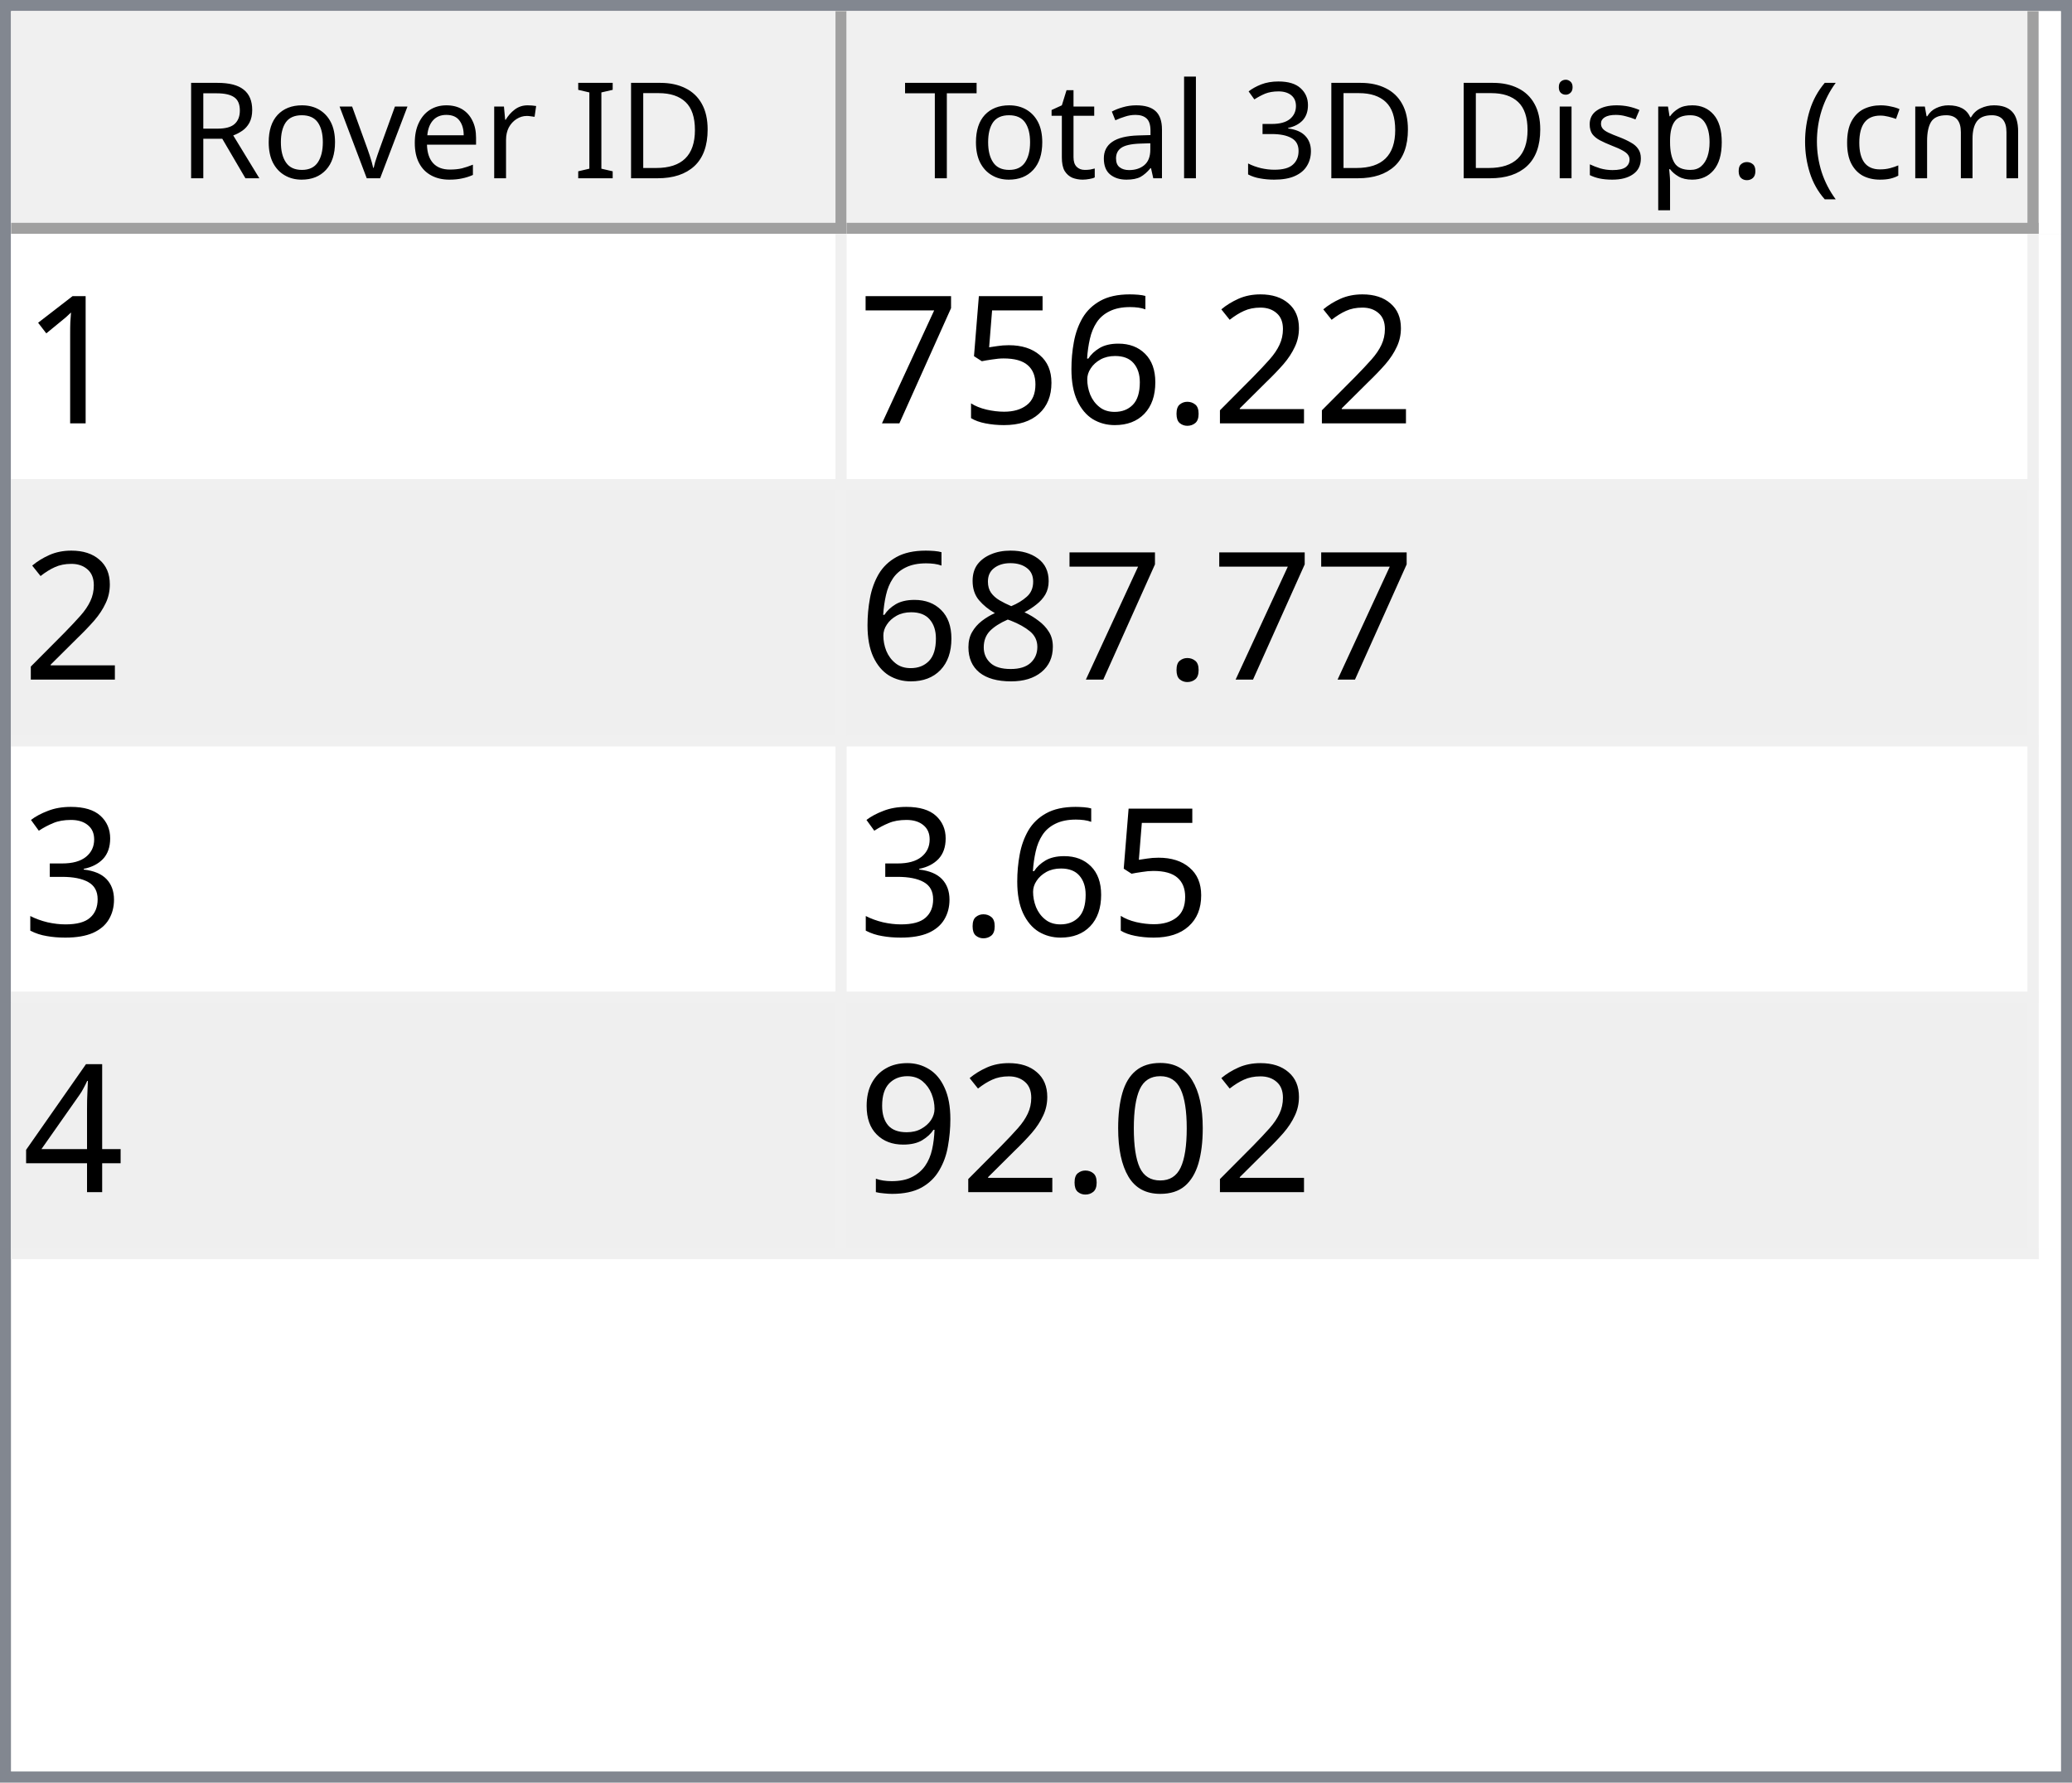
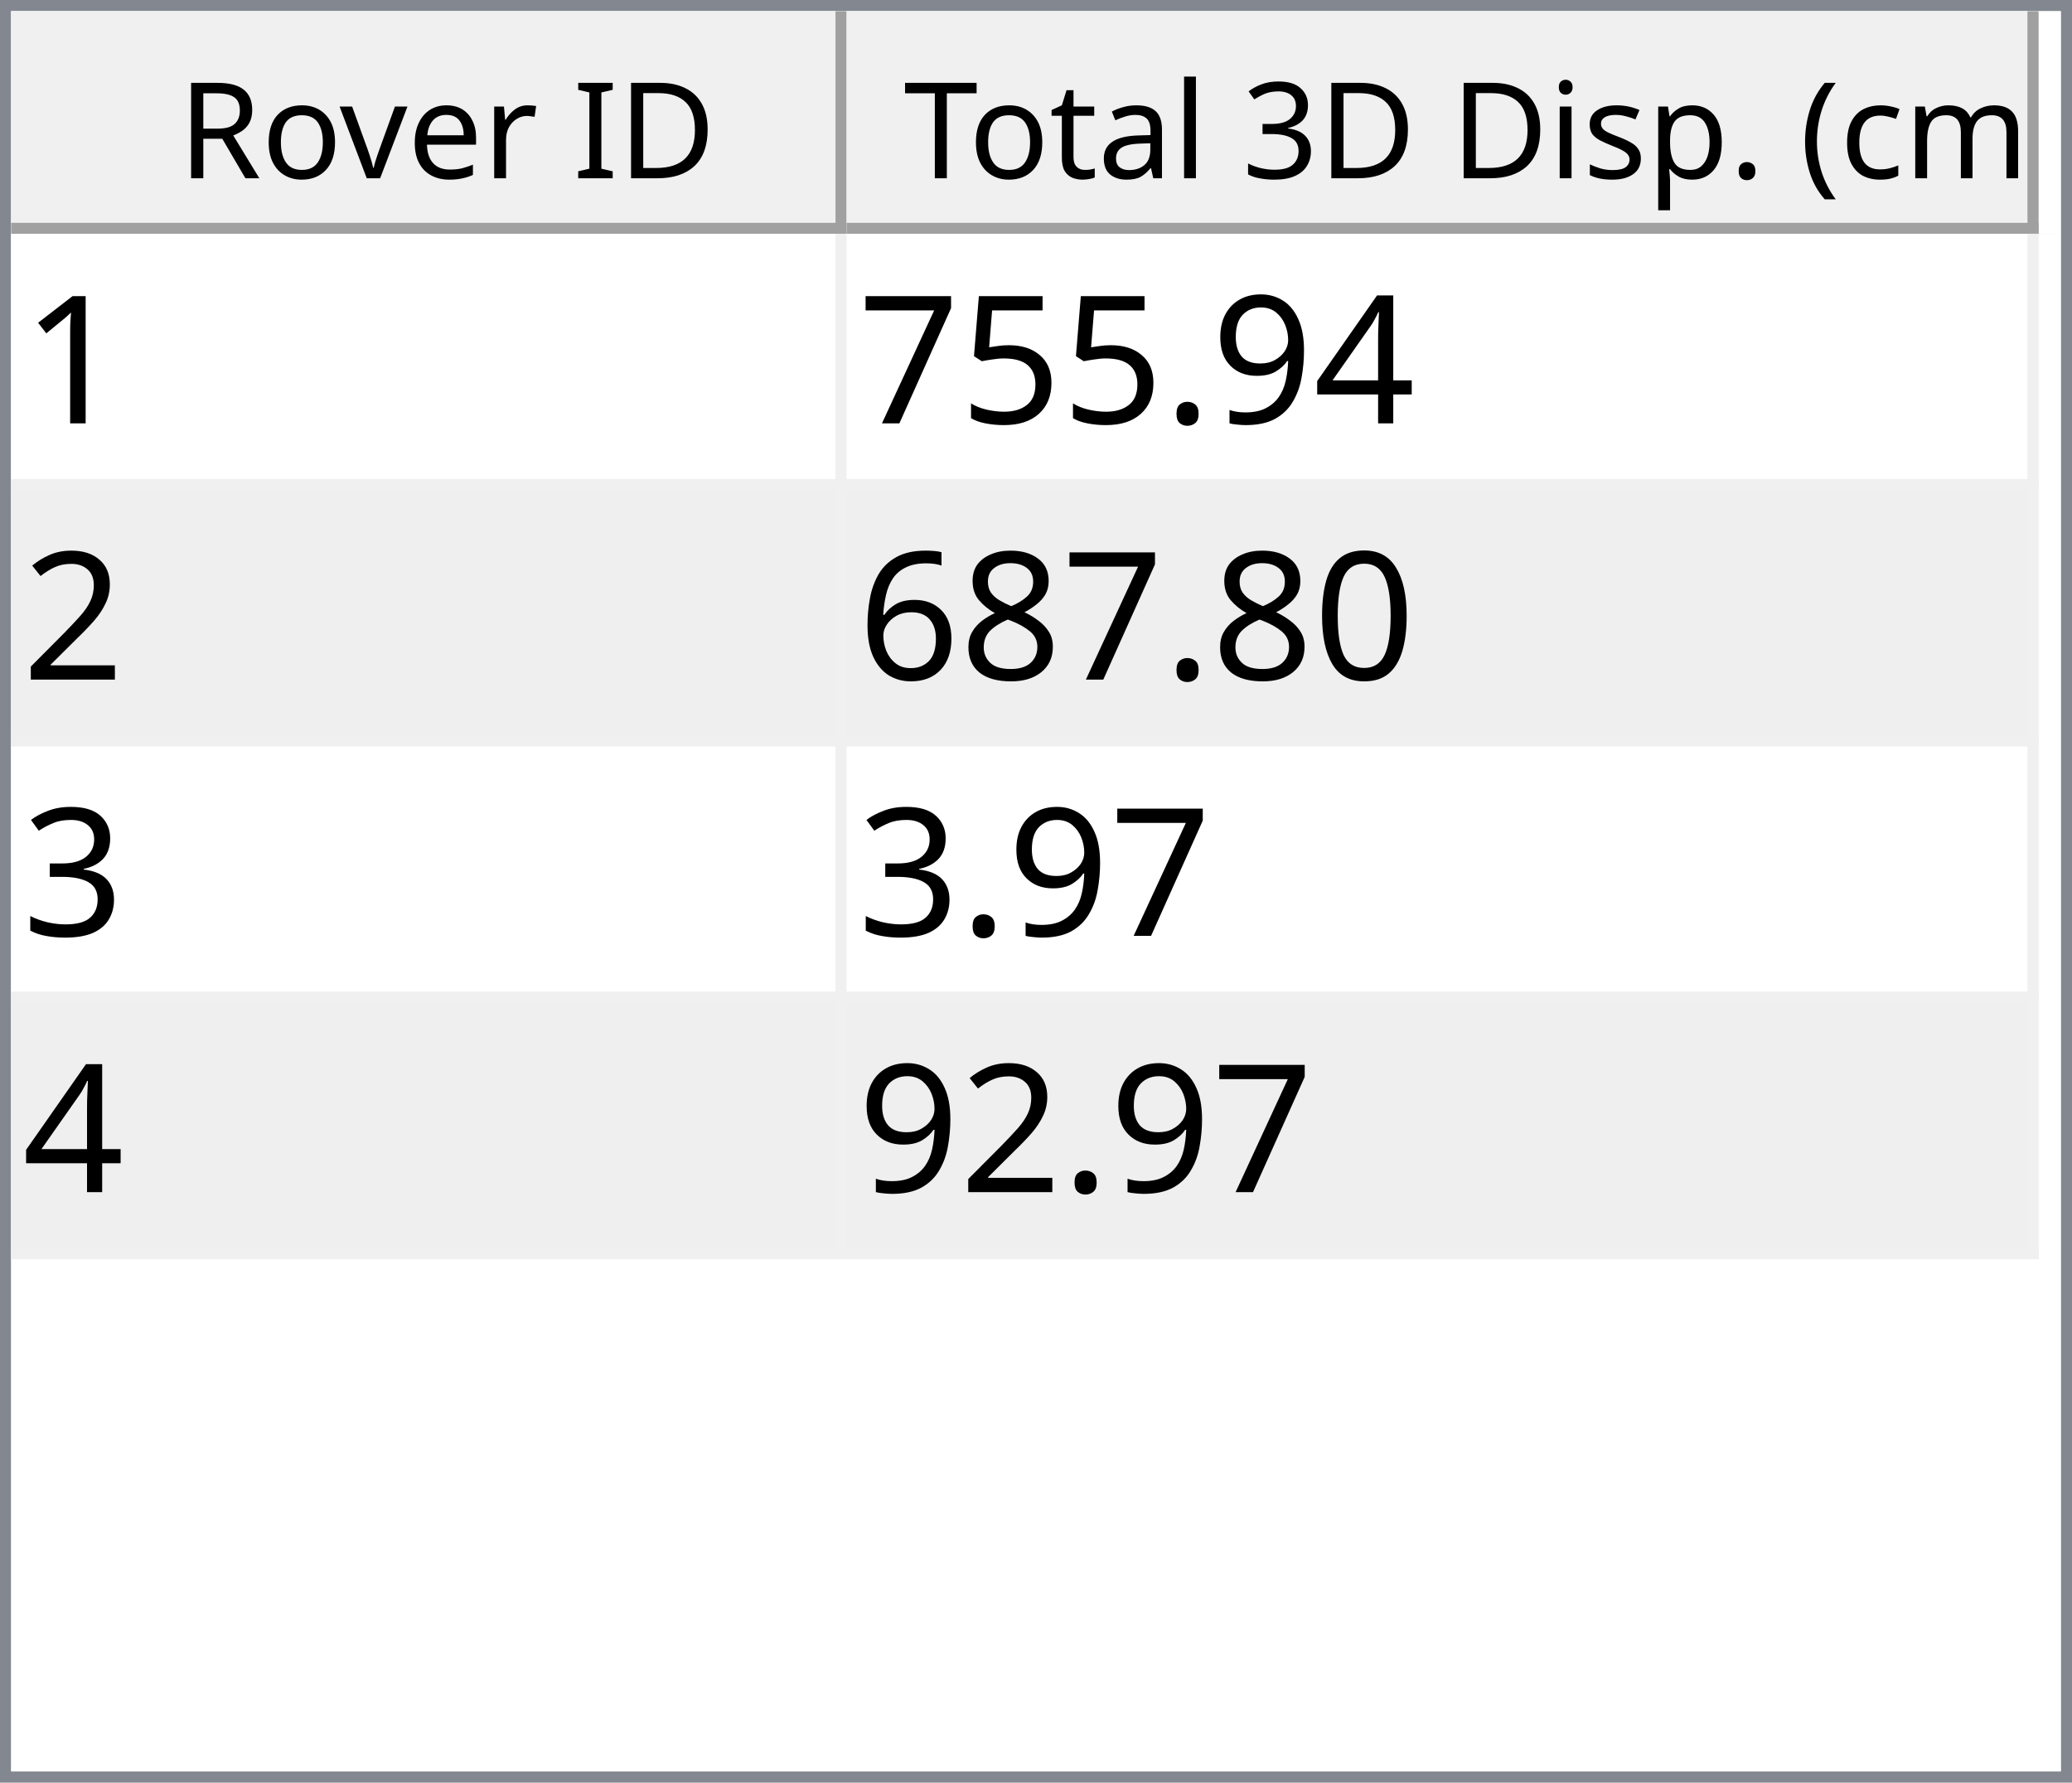
<svg xmlns="http://www.w3.org/2000/svg" style="fill-opacity:1; color-rendering:auto; color-interpolation:auto; text-rendering:auto; stroke:black; stroke-linecap:square; stroke-miterlimit:10; shape-rendering:auto; stroke-opacity:1; fill:black; stroke-dasharray:none; font-weight:normal; stroke-width:1; font-family:'Dialog'; font-style:normal; stroke-linejoin:miter; font-size:12px; stroke-dashoffset:0; image-rendering:auto;" width="186" height="160">
  <defs id="genericDefs" />
  <g>
    <defs id="defs1">
      <clipPath clipPathUnits="userSpaceOnUse" id="clipPath1">
        <path d="M0 0 L186 0 L186 160 L0 160 L0 0 Z" />
      </clipPath>
      <clipPath clipPathUnits="userSpaceOnUse" id="clipPath2">
        <path d="M0 0 L0 160 L186 160 L186 0 Z" />
      </clipPath>
      <clipPath clipPathUnits="userSpaceOnUse" id="clipPath3">
        <path d="M0 0 L0 20 L184 20 L184 0 Z" />
      </clipPath>
      <clipPath clipPathUnits="userSpaceOnUse" id="clipPath4">
        <path d="M0 0 L0 20 L75 20 L75 0 Z" />
      </clipPath>
      <clipPath clipPathUnits="userSpaceOnUse" id="clipPath5">
        <path d="M1 1 L1 19 L74 19 L74 1 Z" />
      </clipPath>
      <clipPath clipPathUnits="userSpaceOnUse" id="clipPath6">
        <path d="M0 0 L0 18 L73 18 L73 0 Z" />
      </clipPath>
      <clipPath clipPathUnits="userSpaceOnUse" id="clipPath7">
        <path d="M-0.5 -0.5 L-0.5 19.5 L74.5 19.5 L74.5 -0.5 Z" />
      </clipPath>
      <clipPath clipPathUnits="userSpaceOnUse" id="clipPath8">
        <path d="M0 0 L0 20 L107 20 L107 0 Z" />
      </clipPath>
      <clipPath clipPathUnits="userSpaceOnUse" id="clipPath9">
        <path d="M1 1 L1 19 L106 19 L106 1 Z" />
      </clipPath>
      <clipPath clipPathUnits="userSpaceOnUse" id="clipPath10">
        <path d="M0 0 L0 18 L105 18 L105 0 Z" />
      </clipPath>
      <clipPath clipPathUnits="userSpaceOnUse" id="clipPath11">
        <path d="M-0.5 -0.5 L-0.5 19.5 L106.5 19.5 L106.5 -0.5 Z" />
      </clipPath>
      <clipPath clipPathUnits="userSpaceOnUse" id="clipPath12">
        <path d="M0 0 L0 138 L184 138 L184 0 Z" />
      </clipPath>
      <clipPath clipPathUnits="userSpaceOnUse" id="clipPath13">
        <path d="M0 0 L0 92 L182 92 L182 0 Z" />
      </clipPath>
      <clipPath clipPathUnits="userSpaceOnUse" id="clipPath14">
        <path d="M-0.5 -0.5 L-0.5 91.5 L181.5 91.5 L181.5 -0.5 Z" />
      </clipPath>
      <clipPath clipPathUnits="userSpaceOnUse" id="clipPath15">
        <path d="M0 0 L0 22 L74 22 L74 0 Z" />
      </clipPath>
      <clipPath clipPathUnits="userSpaceOnUse" id="clipPath16">
        <path d="M0 0 L0 22 L106 22 L106 0 Z" />
      </clipPath>
      <font horiz-adv-x="64.551" id="font1">
        <font-face ascent="107.91" descent="25.098" units-per-em="100" style="font-style:normal; font-family:Segoe UI; font-weight:normal;" />
        <missing-glyph horiz-adv-x="64.551" d="M8.109 0 L8.109 68.266 L56.453 68.266 L56.453 0 L8.109 0 ZM15.328 7.234 L49.219 7.234 L49.219 61.031 L15.328 61.031 L15.328 7.234 Z" />
        <glyph unicode="D" horiz-adv-x="70.117" d="M9.188 0 L9.188 70.016 L28.516 70.016 Q65.531 70.016 65.531 35.891 Q65.531 19.672 55.25 9.836 Q44.969 0 27.734 0 L9.188 0 ZM17.391 62.594 L17.391 7.422 L27.828 7.422 Q41.609 7.422 49.273 14.797 Q56.938 22.172 56.938 35.688 Q56.938 62.594 28.328 62.594 L17.391 62.594 Z" />
        <glyph unicode="I" horiz-adv-x="26.611" d="M17.391 0 L9.188 0 L9.188 70.016 L17.391 70.016 L17.391 0 Z" />
        <glyph unicode=" " horiz-adv-x="27.393" d="" />
        <glyph unicode="r" horiz-adv-x="34.766" d="M34.188 41.891 Q32.078 43.5 28.125 43.5 Q23 43.5 19.555 38.672 Q16.109 33.844 16.109 25.484 L16.109 0 L8.109 0 L8.109 50 L16.109 50 L16.109 39.703 L16.312 39.703 Q18.016 44.969 21.531 47.922 Q25.047 50.875 29.391 50.875 Q32.516 50.875 34.188 50.203 L34.188 41.891 Z" />
        <glyph unicode="e" horiz-adv-x="52.295" d="M48.297 23 L12.984 23 Q13.188 14.656 17.484 10.109 Q21.781 5.562 29.297 5.562 Q37.75 5.562 44.828 11.141 L44.828 3.609 Q38.234 -1.172 27.391 -1.172 Q16.797 -1.172 10.742 5.641 Q4.688 12.453 4.688 24.812 Q4.688 36.469 11.305 43.82 Q17.922 51.172 27.734 51.172 Q37.547 51.172 42.922 44.828 Q48.297 38.484 48.297 27.203 L48.297 23 ZM40.094 29.781 Q40.047 36.719 36.75 40.578 Q33.453 44.438 27.594 44.438 Q21.922 44.438 17.969 40.383 Q14.016 36.328 13.094 29.781 L40.094 29.781 Z" />
        <glyph unicode="v" horiz-adv-x="47.9" d="M47.406 50 L27.484 0 L19.625 0 L0.688 50 L9.469 50 L22.172 13.672 Q23.578 9.672 23.922 6.688 L24.125 6.688 Q24.609 10.453 25.688 13.484 L38.969 50 L47.406 50 Z" />
        <glyph unicode="o" horiz-adv-x="58.594" d="M29 -1.172 Q17.922 -1.172 11.305 5.836 Q4.688 12.844 4.688 24.422 Q4.688 37.016 11.57 44.094 Q18.453 51.172 30.172 51.172 Q41.359 51.172 47.633 44.289 Q53.906 37.406 53.906 25.203 Q53.906 13.234 47.141 6.031 Q40.375 -1.172 29 -1.172 ZM29.594 44.438 Q21.875 44.438 17.383 39.188 Q12.891 33.938 12.891 24.703 Q12.891 15.828 17.43 10.695 Q21.969 5.562 29.594 5.562 Q37.359 5.562 41.531 10.594 Q45.703 15.625 45.703 24.906 Q45.703 34.281 41.531 39.359 Q37.359 44.438 29.594 44.438 Z" />
        <glyph unicode="R" horiz-adv-x="59.814" d="M59.375 0 L49.609 0 L37.891 19.625 Q36.281 22.359 34.766 24.289 Q33.25 26.219 31.664 27.438 Q30.078 28.656 28.25 29.219 Q26.422 29.781 24.125 29.781 L17.391 29.781 L17.391 0 L9.188 0 L9.188 70.016 L30.078 70.016 Q34.672 70.016 38.555 68.867 Q42.438 67.719 45.289 65.375 Q48.141 63.031 49.758 59.547 Q51.375 56.062 51.375 51.375 Q51.375 47.703 50.273 44.656 Q49.172 41.609 47.148 39.211 Q45.125 36.812 42.266 35.133 Q39.406 33.453 35.844 32.516 L35.844 32.328 Q37.594 31.547 38.891 30.547 Q40.188 29.547 41.359 28.18 Q42.531 26.812 43.68 25.078 Q44.828 23.344 46.234 21.047 L59.375 0 ZM17.391 62.594 L17.391 37.203 L28.516 37.203 Q31.594 37.203 34.203 38.133 Q36.812 39.062 38.719 40.797 Q40.625 42.531 41.703 45.047 Q42.781 47.562 42.781 50.688 Q42.781 56.297 39.141 59.445 Q35.5 62.594 28.609 62.594 L17.391 62.594 Z" />
        <glyph unicode=")" horiz-adv-x="30.176" d="M8.297 -15.922 L1.172 -15.922 Q16.406 2.344 16.406 26.812 Q16.406 51.469 1.078 70.016 L8.297 70.016 Q23.531 52.156 23.531 26.703 Q23.531 1.375 8.297 -15.922 Z" />
        <glyph unicode="m" horiz-adv-x="86.133" d="M79.109 0 L71.094 0 L71.094 28.719 Q71.094 37.016 68.531 40.727 Q65.969 44.438 59.906 44.438 Q54.781 44.438 51.195 39.75 Q47.609 35.062 47.609 28.516 L47.609 0 L39.594 0 L39.594 29.688 Q39.594 44.438 28.219 44.438 Q22.953 44.438 19.531 40.016 Q16.109 35.594 16.109 28.516 L16.109 0 L8.109 0 L8.109 50 L16.109 50 L16.109 42.094 L16.312 42.094 Q21.625 51.172 31.844 51.172 Q36.969 51.172 40.773 48.312 Q44.578 45.453 46 40.828 Q51.562 51.172 62.594 51.172 Q79.109 51.172 79.109 30.812 L79.109 0 Z" />
        <glyph unicode="c" horiz-adv-x="46.191" d="M42.188 2.297 Q36.422 -1.172 28.516 -1.172 Q17.828 -1.172 11.258 5.789 Q4.688 12.75 4.688 23.828 Q4.688 36.188 11.766 43.68 Q18.844 51.172 30.672 51.172 Q37.25 51.172 42.281 48.734 L42.281 40.531 Q36.719 44.438 30.375 44.438 Q22.703 44.438 17.797 38.945 Q12.891 33.453 12.891 24.516 Q12.891 15.719 17.508 10.641 Q22.125 5.562 29.891 5.562 Q36.422 5.562 42.188 9.906 L42.188 2.297 Z" />
        <glyph unicode="(" horiz-adv-x="30.176" d="M29.109 -15.922 L21.969 -15.922 Q6.844 1.375 6.844 26.703 Q6.844 52.156 21.969 70.016 L29.203 70.016 Q13.875 51.469 13.875 26.812 Q13.875 2.344 29.109 -15.922 Z" />
        <glyph unicode="." horiz-adv-x="21.68" d="M10.891 -1.078 Q8.641 -1.078 7.055 0.539 Q5.469 2.156 5.469 4.391 Q5.469 6.641 7.055 8.273 Q8.641 9.906 10.891 9.906 Q13.188 9.906 14.797 8.273 Q16.406 6.641 16.406 4.391 Q16.406 2.156 14.797 0.539 Q13.188 -1.078 10.891 -1.078 Z" />
        <glyph unicode="p" horiz-adv-x="58.789" d="M16.312 7.234 L16.109 7.234 L16.109 -23 L8.109 -23 L8.109 50 L16.109 50 L16.109 41.219 L16.312 41.219 Q22.219 51.172 33.594 51.172 Q43.266 51.172 48.688 44.461 Q54.109 37.75 54.109 26.469 Q54.109 13.922 48 6.375 Q41.891 -1.172 31.297 -1.172 Q21.578 -1.172 16.312 7.234 ZM16.109 27.391 L16.109 20.406 Q16.109 14.203 20.141 9.883 Q24.172 5.562 30.375 5.562 Q37.641 5.562 41.773 11.133 Q45.906 16.703 45.906 26.609 Q45.906 34.969 42.047 39.703 Q38.188 44.438 31.594 44.438 Q24.609 44.438 20.359 39.578 Q16.109 34.719 16.109 27.391 Z" />
        <glyph unicode="s" horiz-adv-x="42.432" d="M5.078 1.812 L5.078 10.406 Q11.625 5.562 19.484 5.562 Q30.031 5.562 30.031 12.594 Q30.031 14.594 29.125 15.992 Q28.219 17.391 26.68 18.461 Q25.141 19.531 23.07 20.383 Q21 21.234 18.609 22.172 Q15.281 23.484 12.766 24.828 Q10.25 26.172 8.57 27.859 Q6.891 29.547 6.031 31.695 Q5.172 33.844 5.172 36.719 Q5.172 40.234 6.789 42.945 Q8.406 45.656 11.086 47.484 Q13.766 49.312 17.211 50.242 Q20.656 51.172 24.312 51.172 Q30.812 51.172 35.938 48.922 L35.938 40.828 Q30.422 44.438 23.25 44.438 Q21 44.438 19.195 43.922 Q17.391 43.406 16.094 42.477 Q14.797 41.547 14.086 40.258 Q13.375 38.969 13.375 37.406 Q13.375 35.453 14.086 34.133 Q14.797 32.812 16.164 31.789 Q17.531 30.766 19.484 29.938 Q21.438 29.109 23.922 28.125 Q27.25 26.859 29.883 25.516 Q32.516 24.172 34.375 22.484 Q36.234 20.797 37.234 18.602 Q38.234 16.406 38.234 13.375 Q38.234 9.672 36.602 6.938 Q34.969 4.203 32.234 2.398 Q29.5 0.594 25.93 -0.289 Q22.359 -1.172 18.453 -1.172 Q10.75 -1.172 5.078 1.812 Z" />
        <glyph unicode="i" horiz-adv-x="24.219" d="M12.203 62.703 Q10.062 62.703 8.547 64.164 Q7.031 65.625 7.031 67.875 Q7.031 70.125 8.547 71.609 Q10.062 73.094 12.203 73.094 Q14.406 73.094 15.945 71.609 Q17.484 70.125 17.484 67.875 Q17.484 65.719 15.945 64.211 Q14.406 62.703 12.203 62.703 ZM16.109 0 L8.109 0 L8.109 50 L16.109 50 L16.109 0 Z" />
        <glyph unicode="3" horiz-adv-x="53.906" d="M46.531 19.828 Q46.531 15.094 44.75 11.211 Q42.969 7.328 39.719 4.57 Q36.469 1.812 31.93 0.297 Q27.391 -1.219 21.922 -1.219 Q11.922 -1.219 6 2.594 L6 11.188 Q13.094 5.609 22.219 5.609 Q25.875 5.609 28.828 6.539 Q31.781 7.469 33.906 9.227 Q36.031 10.984 37.18 13.477 Q38.328 15.969 38.328 19.094 Q38.328 32.812 18.797 32.812 L12.984 32.812 L12.984 39.594 L18.5 39.594 Q35.797 39.594 35.797 52.484 Q35.797 64.406 22.609 64.406 Q15.188 64.406 8.688 59.422 L8.688 67.188 Q15.375 71.188 24.609 71.188 Q29 71.188 32.57 69.969 Q36.141 68.75 38.68 66.555 Q41.219 64.359 42.609 61.281 Q44 58.203 44 54.5 Q44 40.672 30.031 36.719 L30.031 36.531 Q33.594 36.141 36.625 34.797 Q39.656 33.453 41.852 31.305 Q44.047 29.156 45.289 26.25 Q46.531 23.344 46.531 19.828 Z" />
        <glyph unicode="l" horiz-adv-x="24.219" d="M16.109 0 L8.109 0 L8.109 74.031 L16.109 74.031 L16.109 0 Z" />
        <glyph unicode="a" horiz-adv-x="50.879" d="M43.891 0 L35.891 0 L35.891 7.812 L35.688 7.812 Q30.469 -1.172 20.312 -1.172 Q12.844 -1.172 8.617 2.781 Q4.391 6.734 4.391 13.281 Q4.391 27.297 20.906 29.594 L35.891 31.688 Q35.891 44.438 25.594 44.438 Q16.547 44.438 9.281 38.281 L9.281 46.484 Q16.656 51.172 26.266 51.172 Q43.891 51.172 43.891 32.516 L43.891 0 ZM35.891 25.297 L23.828 23.641 Q18.266 22.859 15.43 20.875 Q12.594 18.891 12.594 13.875 Q12.594 10.203 15.211 7.883 Q17.828 5.562 22.172 5.562 Q28.125 5.562 32.008 9.742 Q35.891 13.922 35.891 20.312 L35.891 25.297 Z" />
        <glyph unicode="t" horiz-adv-x="33.887" d="M31.297 0.484 Q28.469 -1.078 23.828 -1.078 Q10.688 -1.078 10.688 13.578 L10.688 43.172 L2.094 43.172 L2.094 50 L10.688 50 L10.688 62.203 L18.703 64.797 L18.703 50 L31.297 50 L31.297 43.172 L18.703 43.172 L18.703 14.984 Q18.703 9.969 20.414 7.82 Q22.125 5.672 26.078 5.672 Q29.109 5.672 31.297 7.328 L31.297 0.484 Z" />
        <glyph unicode="T" horiz-adv-x="52.393" d="M50.594 62.594 L30.375 62.594 L30.375 0 L22.172 0 L22.172 62.594 L2 62.594 L2 70.016 L50.594 70.016 L50.594 62.594 Z" />
      </font>
      <font horiz-adv-x="75.0" id="font2">
        <font-face ascent="100.537" descent="21.973" units-per-em="100" style="font-style:normal; font-family:sans-serif; font-weight:normal;" />
        <missing-glyph horiz-adv-x="75.0" d="M12.5 0 L12.5 62.5 L62.5 62.5 L62.5 0 L12.5 0 ZM14.062 1.562 L60.938 1.562 L60.938 60.938 L14.062 60.938 L14.062 1.562 Z" />
        <glyph unicode="1" horiz-adv-x="55.615" d="M37.25 0 L28.469 0 L28.469 56 Q25.297 52.984 20.141 49.953 Q14.984 46.922 10.891 45.406 L10.891 53.906 Q18.266 57.375 23.781 62.305 Q29.297 67.234 31.594 71.875 L37.25 71.875 L37.25 0 Z" />
-         <glyph unicode="2" horiz-adv-x="55.615" d="M50.344 8.453 L50.344 0 L3.031 0 Q2.938 3.172 4.047 6.109 Q5.859 10.938 9.836 15.625 Q13.812 20.312 21.344 26.469 Q33.016 36.031 37.117 41.625 Q41.219 47.219 41.219 52.203 Q41.219 57.422 37.477 61.008 Q33.734 64.594 27.734 64.594 Q21.391 64.594 17.578 60.789 Q13.766 56.984 13.719 50.25 L4.688 51.172 Q5.609 61.281 11.664 66.578 Q17.719 71.875 27.938 71.875 Q38.234 71.875 44.242 66.164 Q50.25 60.453 50.25 52 Q50.25 47.703 48.492 43.555 Q46.734 39.406 42.656 34.812 Q38.578 30.219 29.109 22.219 Q21.188 15.578 18.945 13.211 Q16.703 10.844 15.234 8.453 L50.344 8.453 Z" />
+         <glyph unicode="4" horiz-adv-x="55.615" d="M32.328 0 L32.328 17.141 L1.266 17.141 L1.266 25.203 L33.938 71.578 L41.109 71.578 L41.109 25.203 L50.781 25.203 L50.781 17.141 L41.109 17.141 L41.109 0 L32.328 0 ZM32.328 25.203 L32.328 57.469 L9.906 25.203 L32.328 25.203 Z" />
+         <glyph unicode="9" horiz-adv-x="55.615" d="M5.469 16.547 L13.922 17.328 Q14.984 11.375 18.016 8.688 Q21.047 6 25.781 6 Q29.828 6 32.883 7.859 Q35.938 9.719 37.891 12.82 Q39.844 15.922 41.164 21.195 Q42.484 26.469 42.484 31.938 Q42.484 32.516 42.438 33.688 Q39.797 29.5 35.234 26.883 Q30.672 24.266 25.344 24.266 Q16.453 24.266 10.305 30.711 Q4.156 37.156 4.156 47.703 Q4.156 58.594 10.578 65.234 Q17 71.875 26.656 71.875 Q33.641 71.875 39.43 68.117 Q45.219 64.359 48.219 57.398 Q51.219 50.438 51.219 37.25 Q51.219 23.531 48.242 15.406 Q45.266 7.281 39.383 3.031 Q33.5 -1.219 25.594 -1.219 Q17.188 -1.219 11.867 3.445 Q6.547 8.109 5.469 16.547 ZM41.453 48.141 Q41.453 55.719 37.43 60.156 Q33.406 64.594 27.734 64.594 Q21.875 64.594 17.531 59.812 Q13.188 55.031 13.188 47.406 Q13.188 40.578 17.312 36.305 Q21.438 32.031 27.484 32.031 Q33.594 32.031 37.523 36.305 Q41.453 40.578 41.453 48.141 Z" />
        <glyph unicode="." horiz-adv-x="27.783" d="M9.078 0 L9.078 10.016 L19.094 10.016 L19.094 0 L9.078 0 Z" />
-         <glyph unicode="6" horiz-adv-x="55.615" d="M49.75 54.047 L41.016 53.375 Q39.844 58.547 37.703 60.891 Q34.125 64.656 28.906 64.656 Q24.703 64.656 21.531 62.312 Q17.391 59.281 14.992 53.469 Q12.594 47.656 12.5 36.922 Q15.672 41.75 20.266 44.094 Q24.859 46.438 29.891 46.438 Q38.672 46.438 44.852 39.969 Q51.031 33.5 51.031 23.25 Q51.031 16.5 48.125 10.719 Q45.219 4.938 40.141 1.859 Q35.062 -1.219 28.609 -1.219 Q17.625 -1.219 10.695 6.859 Q3.766 14.938 3.766 33.5 Q3.766 54.25 11.422 63.672 Q18.109 71.875 29.438 71.875 Q37.891 71.875 43.289 67.141 Q48.688 62.406 49.75 54.047 ZM13.875 23.188 Q13.875 18.656 15.797 14.508 Q17.719 10.359 21.188 8.18 Q24.656 6 28.469 6 Q34.031 6 38.039 10.492 Q42.047 14.984 42.047 22.703 Q42.047 30.125 38.086 34.398 Q34.125 38.672 28.125 38.672 Q22.172 38.672 18.023 34.398 Q13.875 30.125 13.875 23.188 Z" />
        <glyph unicode="5" horiz-adv-x="55.615" d="M4.156 18.75 L13.375 19.531 Q14.406 12.797 18.141 9.398 Q21.875 6 27.156 6 Q33.5 6 37.891 10.789 Q42.281 15.578 42.281 23.484 Q42.281 31 38.062 35.352 Q33.844 39.703 27 39.703 Q22.75 39.703 19.336 37.773 Q15.922 35.844 13.969 32.766 L5.719 33.844 L12.641 70.609 L48.25 70.609 L48.25 62.203 L19.672 62.203 L15.828 42.969 Q22.266 47.469 29.344 47.469 Q38.719 47.469 45.164 40.969 Q51.609 34.469 51.609 24.266 Q51.609 14.547 45.953 7.469 Q39.062 -1.219 27.156 -1.219 Q17.391 -1.219 11.211 4.25 Q5.031 9.719 4.156 18.75 Z" />
        <glyph unicode="7" horiz-adv-x="55.615" d="M4.734 62.203 L4.734 70.656 L51.078 70.656 L51.078 63.812 Q44.234 56.547 37.523 44.484 Q30.812 32.422 27.156 19.672 Q24.516 10.688 23.781 0 L14.75 0 Q14.891 8.453 18.062 20.414 Q21.234 32.375 27.172 43.484 Q33.109 54.594 39.797 62.203 L4.734 62.203 Z" />
+         <glyph unicode="2" horiz-adv-x="55.615" d="M50.344 8.453 L50.344 0 L3.031 0 Q2.938 3.172 4.047 6.109 Q5.859 10.938 9.836 15.625 Q13.812 20.312 21.344 26.469 Q33.016 36.031 37.117 41.625 Q41.219 47.219 41.219 52.203 Q41.219 57.422 37.477 61.008 Q33.734 64.594 27.734 64.594 Q21.391 64.594 17.578 60.789 Q13.766 56.984 13.719 50.25 L4.688 51.172 Q5.609 61.281 11.664 66.578 Q17.719 71.875 27.938 71.875 Q38.234 71.875 44.242 66.164 Q50.25 60.453 50.25 52 Q50.25 47.703 48.492 43.555 Q46.734 39.406 42.656 34.812 Q38.578 30.219 29.109 22.219 Q21.188 15.578 18.945 13.211 Q16.703 10.844 15.234 8.453 L50.344 8.453 Z" />
+         <glyph unicode="0" horiz-adv-x="55.615" d="M4.156 35.297 Q4.156 48 6.766 55.742 Q9.375 63.484 14.523 67.68 Q19.672 71.875 27.484 71.875 Q33.25 71.875 37.594 69.555 Q41.938 67.234 44.773 62.867 Q47.609 58.5 49.219 52.227 Q50.828 45.953 50.828 35.297 Q50.828 22.703 48.242 14.969 Q45.656 7.234 40.508 3.008 Q35.359 -1.219 27.484 -1.219 Q17.141 -1.219 11.234 6.203 Q4.156 15.141 4.156 35.297 ZM13.188 35.297 Q13.188 17.672 17.312 11.836 Q21.438 6 27.484 6 Q33.547 6 37.672 11.859 Q41.797 17.719 41.797 35.297 Q41.797 52.984 37.672 58.789 Q33.547 64.594 27.391 64.594 Q21.344 64.594 17.719 59.469 Q13.188 52.938 13.188 35.297 Z" />
        <glyph unicode="8" horiz-adv-x="55.615" d="M17.672 38.812 Q12.203 40.828 9.57 44.539 Q6.938 48.25 6.938 53.422 Q6.938 61.234 12.555 66.555 Q18.172 71.875 27.484 71.875 Q36.859 71.875 42.578 66.43 Q48.297 60.984 48.297 53.172 Q48.297 48.188 45.68 44.508 Q43.062 40.828 37.75 38.812 Q44.344 36.672 47.781 31.883 Q51.219 27.094 51.219 20.453 Q51.219 11.281 44.727 5.031 Q38.234 -1.219 27.641 -1.219 Q17.047 -1.219 10.547 5.055 Q4.047 11.328 4.047 20.703 Q4.047 27.688 7.594 32.398 Q11.141 37.109 17.672 38.812 ZM15.922 53.719 Q15.922 48.641 19.195 45.414 Q22.469 42.188 27.688 42.188 Q32.766 42.188 36.016 45.383 Q39.266 48.578 39.266 53.219 Q39.266 58.062 35.914 61.359 Q32.562 64.656 27.594 64.656 Q22.562 64.656 19.242 61.43 Q15.922 58.203 15.922 53.719 ZM13.094 20.656 Q13.094 16.891 14.875 13.375 Q16.656 9.859 20.172 7.93 Q23.688 6 27.734 6 Q34.031 6 38.133 10.055 Q42.234 14.109 42.234 20.359 Q42.234 26.703 38.016 30.859 Q33.797 35.016 27.438 35.016 Q21.234 35.016 17.164 30.914 Q13.094 26.812 13.094 20.656 Z" />
+         <glyph unicode="6" horiz-adv-x="55.615" d="M49.75 54.047 L41.016 53.375 Q39.844 58.547 37.703 60.891 Q34.125 64.656 28.906 64.656 Q24.703 64.656 21.531 62.312 Q17.391 59.281 14.992 53.469 Q12.594 47.656 12.5 36.922 Q15.672 41.75 20.266 44.094 Q24.859 46.438 29.891 46.438 Q38.672 46.438 44.852 39.969 Q51.031 33.5 51.031 23.25 Q51.031 16.5 48.125 10.719 Q45.219 4.938 40.141 1.859 Q35.062 -1.219 28.609 -1.219 Q17.625 -1.219 10.695 6.859 Q3.766 14.938 3.766 33.5 Q3.766 54.25 11.422 63.672 Q18.109 71.875 29.438 71.875 Q37.891 71.875 43.289 67.141 Q48.688 62.406 49.75 54.047 ZM13.875 23.188 Q13.875 18.656 15.797 14.508 Q17.719 10.359 21.188 8.18 Q24.656 6 28.469 6 Q34.031 6 38.039 10.492 Q42.047 14.984 42.047 22.703 Q42.047 30.125 38.086 34.398 Q34.125 38.672 28.125 38.672 Q22.172 38.672 18.023 34.398 Q13.875 30.125 13.875 23.188 Z" />
        <glyph unicode="3" horiz-adv-x="55.615" d="M4.203 18.891 L12.984 20.062 Q14.5 12.594 18.141 9.297 Q21.781 6 27 6 Q33.203 6 37.477 10.297 Q41.75 14.594 41.75 20.953 Q41.75 27 37.797 30.93 Q33.844 34.859 27.734 34.859 Q25.25 34.859 21.531 33.891 L22.516 41.609 Q23.391 41.5 23.922 41.5 Q29.547 41.5 34.039 44.43 Q38.531 47.359 38.531 53.469 Q38.531 58.297 35.258 61.477 Q31.984 64.656 26.812 64.656 Q21.688 64.656 18.266 61.43 Q14.844 58.203 13.875 51.766 L5.078 53.328 Q6.688 62.156 12.398 67.016 Q18.109 71.875 26.609 71.875 Q32.469 71.875 37.398 69.359 Q42.328 66.844 44.945 62.5 Q47.562 58.156 47.562 53.266 Q47.562 48.641 45.07 44.828 Q42.578 41.016 37.703 38.766 Q44.047 37.312 47.562 32.695 Q51.078 28.078 51.078 21.141 Q51.078 11.766 44.242 5.25 Q37.406 -1.266 26.953 -1.266 Q17.531 -1.266 11.305 4.352 Q5.078 9.969 4.203 18.891 Z" />
-         <glyph unicode="4" horiz-adv-x="55.615" d="M32.328 0 L32.328 17.141 L1.266 17.141 L1.266 25.203 L33.938 71.578 L41.109 71.578 L41.109 25.203 L50.781 25.203 L50.781 17.141 L41.109 17.141 L41.109 0 L32.328 0 ZM32.328 25.203 L32.328 57.469 L9.906 25.203 L32.328 25.203 Z" />
-         <glyph unicode="0" horiz-adv-x="55.615" d="M4.156 35.297 Q4.156 48 6.766 55.742 Q9.375 63.484 14.523 67.68 Q19.672 71.875 27.484 71.875 Q33.25 71.875 37.594 69.555 Q41.938 67.234 44.773 62.867 Q47.609 58.5 49.219 52.227 Q50.828 45.953 50.828 35.297 Q50.828 22.703 48.242 14.969 Q45.656 7.234 40.508 3.008 Q35.359 -1.219 27.484 -1.219 Q17.141 -1.219 11.234 6.203 Q4.156 15.141 4.156 35.297 ZM13.188 35.297 Q13.188 17.672 17.312 11.836 Q21.438 6 27.484 6 Q33.547 6 37.672 11.859 Q41.797 17.719 41.797 35.297 Q41.797 52.984 37.672 58.789 Q33.547 64.594 27.391 64.594 Q21.344 64.594 17.719 59.469 Q13.188 52.938 13.188 35.297 Z" />
-         <glyph unicode="9" horiz-adv-x="55.615" d="M5.469 16.547 L13.922 17.328 Q14.984 11.375 18.016 8.688 Q21.047 6 25.781 6 Q29.828 6 32.883 7.859 Q35.938 9.719 37.891 12.82 Q39.844 15.922 41.164 21.195 Q42.484 26.469 42.484 31.938 Q42.484 32.516 42.438 33.688 Q39.797 29.5 35.234 26.883 Q30.672 24.266 25.344 24.266 Q16.453 24.266 10.305 30.711 Q4.156 37.156 4.156 47.703 Q4.156 58.594 10.578 65.234 Q17 71.875 26.656 71.875 Q33.641 71.875 39.43 68.117 Q45.219 64.359 48.219 57.398 Q51.219 50.438 51.219 37.25 Q51.219 23.531 48.242 15.406 Q45.266 7.281 39.383 3.031 Q33.5 -1.219 25.594 -1.219 Q17.188 -1.219 11.867 3.445 Q6.547 8.109 5.469 16.547 ZM41.453 48.141 Q41.453 55.719 37.43 60.156 Q33.406 64.594 27.734 64.594 Q21.875 64.594 17.531 59.812 Q13.188 55.031 13.188 47.406 Q13.188 40.578 17.312 36.305 Q21.438 32.031 27.484 32.031 Q33.594 32.031 37.523 36.305 Q41.453 40.578 41.453 48.141 Z" />
      </font>
    </defs>
    <g style="fill:white; stroke:white;">
      <rect x="0" y="0" width="186" style="clip-path:url(#clipPath1); stroke:none;" height="160" />
    </g>
    <g style="fill:white; text-rendering:optimizeSpeed; color-rendering:optimizeSpeed; image-rendering:optimizeSpeed; shape-rendering:crispEdges; stroke:white; color-interpolation:sRGB;">
      <rect x="0" width="186" height="160" y="0" style="stroke:none;" />
      <path style="stroke:none;" d="M0 160 L186 160 L186 0 L0 0 Z" />
    </g>
    <g style="fill:rgb(240,240,240); font-family:'Segoe UI'; stroke:rgb(240,240,240);">
      <rect x="0" y="0" width="186" style="clip-path:url(#clipPath2); stroke:none;" height="160" />
    </g>
    <g style="fill:rgb(130,135,144); font-family:'Segoe UI'; stroke:rgb(130,135,144);">
      <path d="M0 0 L186 0 L186 160 L0 160 L0 0 ZM1 1 L185 1 L185 159 L1 159 L1 1 Z" style="fill-rule:evenodd; clip-path:url(#clipPath2); stroke:none;" />
    </g>
    <g style="fill:white; font-family:'Segoe UI'; stroke:white;" transform="translate(1,1)">
      <rect x="0" y="0" width="184" style="clip-path:url(#clipPath3); stroke:none;" height="20" />
    </g>
    <g style="fill:rgb(240,240,240); font-family:'Segoe UI'; stroke:rgb(240,240,240);" transform="translate(1,1)">
      <rect x="0" y="0" width="75" style="clip-path:url(#clipPath4); stroke:none;" height="20" />
    </g>
    <g style="font-family:'Segoe UI';" transform="translate(2,2)">
      <text x="14" xml:space="preserve" y="14" style="clip-path:url(#clipPath6); stroke:none;">Rover ID</text>
    </g>
    <g style="fill:rgb(160,160,160); font-family:'Segoe UI'; stroke:rgb(160,160,160); stroke-linejoin:bevel;" transform="translate(1.5,1.5)">
      <line x1="74" x2="74" y1="0" style="fill:none; clip-path:url(#clipPath7);" y2="19" />
    </g>
    <g style="fill:rgb(160,160,160); font-family:'Segoe UI'; stroke:rgb(160,160,160); stroke-linejoin:bevel;" transform="matrix(1,0,0,1,1,1) translate(0.5,0.5)">
      <line x1="0" x2="74" y1="19" style="fill:none; clip-path:url(#clipPath7);" y2="19" />
    </g>
    <g style="fill:rgb(240,240,240); font-family:'Segoe UI'; stroke:rgb(240,240,240);" transform="translate(76,1)">
      <rect x="0" y="0" width="107" style="clip-path:url(#clipPath8); stroke:none;" height="20" />
    </g>
    <g style="font-family:'Segoe UI';" transform="translate(77,2)">
      <text x="1" xml:space="preserve" y="14" style="clip-path:url(#clipPath10); stroke:none;"> Total 3D Disp. (cm)</text>
    </g>
    <g style="fill:rgb(160,160,160); font-family:'Segoe UI'; stroke:rgb(160,160,160); stroke-linejoin:bevel;" transform="translate(76.5,1.5)">
      <line x1="106" x2="106" y1="0" style="fill:none; clip-path:url(#clipPath11);" y2="19" />
    </g>
    <g style="fill:rgb(160,160,160); font-family:'Segoe UI'; stroke:rgb(160,160,160); stroke-linejoin:bevel;" transform="matrix(1,0,0,1,76,1) translate(0.5,0.5)">
      <line x1="0" x2="106" y1="19" style="fill:none; clip-path:url(#clipPath11);" y2="19" />
    </g>
    <g style="fill:white; font-family:'Segoe UI'; stroke:white;" transform="translate(1,21)">
      <rect x="0" y="0" width="184" style="clip-path:url(#clipPath12); stroke:none;" height="138" />
    </g>
    <g style="fill:rgb(240,240,240); font-size:16px; font-family:sans-serif; stroke:rgb(240,240,240);" transform="translate(1,21)">
      <rect x="0" y="0" width="182" style="clip-path:url(#clipPath13); stroke:none;" height="92" />
      <line transform="translate(0.5,0.5)" x1="0" x2="181" y1="22" style="clip-path:url(#clipPath14); fill:none; stroke-linejoin:bevel;" y2="22" />
    </g>
    <g transform="matrix(1,0,0,1,1,21) translate(0.5,0.5)" style="fill:rgb(240,240,240); font-size:16px; font-family:sans-serif; stroke:rgb(240,240,240); stroke-linejoin:bevel;">
      <line x1="0" x2="181" y1="45" style="fill:none; clip-path:url(#clipPath14);" y2="45" />
    </g>
    <g transform="matrix(1,0,0,1,1,21) translate(0.5,0.5)" style="fill:rgb(240,240,240); font-size:16px; font-family:sans-serif; stroke:rgb(240,240,240); stroke-linejoin:bevel;">
      <line x1="0" x2="181" y1="68" style="fill:none; clip-path:url(#clipPath14);" y2="68" />
    </g>
    <g transform="matrix(1,0,0,1,1,21) translate(0.5,0.5)" style="fill:rgb(240,240,240); font-size:16px; font-family:sans-serif; stroke:rgb(240,240,240); stroke-linejoin:bevel;">
      <line x1="0" x2="181" y1="91" style="fill:none; clip-path:url(#clipPath14);" y2="91" />
    </g>
    <g transform="matrix(1,0,0,1,1,21) translate(0.5,0.5)" style="fill:rgb(240,240,240); font-size:16px; font-family:sans-serif; stroke:rgb(240,240,240); stroke-linejoin:bevel;">
      <line x1="74" x2="74" y1="0" style="fill:none; clip-path:url(#clipPath14);" y2="91" />
    </g>
    <g transform="matrix(1,0,0,1,1,21) translate(0.5,0.5)" style="fill:rgb(240,240,240); font-size:16px; font-family:sans-serif; stroke:rgb(240,240,240); stroke-linejoin:bevel;">
      <line x1="181" x2="181" y1="0" style="fill:none; clip-path:url(#clipPath14);" y2="91" />
    </g>
    <g style="fill:white; font-size:16px; font-family:sans-serif; stroke:white;" transform="matrix(1,0,0,1,1,21)">
      <rect x="0" y="0" width="74" style="clip-path:url(#clipPath15); stroke:none;" height="22" />
      <text x="1" y="17" style="fill:black; clip-path:url(#clipPath15); stroke:none;" xml:space="preserve">1</text>
    </g>
    <g style="fill:white; font-size:16px; font-family:sans-serif; stroke:white;" transform="matrix(1,0,0,1,1,21) translate(75,0)">
      <rect x="0" y="0" width="106" style="clip-path:url(#clipPath16); stroke:none;" height="22" />
-       <text x="1" y="17" style="fill:black; clip-path:url(#clipPath16); stroke:none;" xml:space="preserve">756.22</text>
+       <text x="1" y="17" style="fill:black; clip-path:url(#clipPath16); stroke:none;" xml:space="preserve">755.94</text>
    </g>
    <g style="fill:rgb(239,239,239); font-size:16px; font-family:sans-serif; stroke:rgb(239,239,239);" transform="matrix(1,0,0,1,1,21) translate(0,23)">
      <rect x="0" y="0" width="74" style="clip-path:url(#clipPath15); stroke:none;" height="22" />
      <text x="1" y="17" style="fill:black; clip-path:url(#clipPath15); stroke:none;" xml:space="preserve">2</text>
    </g>
    <g style="fill:rgb(239,239,239); font-size:16px; font-family:sans-serif; stroke:rgb(239,239,239);" transform="matrix(1,0,0,1,1,21) translate(75,23)">
      <rect x="0" y="0" width="106" style="clip-path:url(#clipPath16); stroke:none;" height="22" />
-       <text x="1" y="17" style="fill:black; clip-path:url(#clipPath16); stroke:none;" xml:space="preserve">687.77</text>
+       <text x="1" y="17" style="fill:black; clip-path:url(#clipPath16); stroke:none;" xml:space="preserve">687.80</text>
    </g>
    <g style="fill:white; font-size:16px; font-family:sans-serif; stroke:white;" transform="matrix(1,0,0,1,1,21) translate(0,46)">
      <rect x="0" y="0" width="74" style="clip-path:url(#clipPath15); stroke:none;" height="22" />
      <text x="1" y="17" style="fill:black; clip-path:url(#clipPath15); stroke:none;" xml:space="preserve">3</text>
    </g>
    <g style="fill:white; font-size:16px; font-family:sans-serif; stroke:white;" transform="matrix(1,0,0,1,1,21) translate(75,46)">
      <rect x="0" y="0" width="106" style="clip-path:url(#clipPath16); stroke:none;" height="22" />
-       <text x="1" y="17" style="fill:black; clip-path:url(#clipPath16); stroke:none;" xml:space="preserve">3.65</text>
+       <text x="1" y="17" style="fill:black; clip-path:url(#clipPath16); stroke:none;" xml:space="preserve">3.97</text>
    </g>
    <g style="fill:rgb(239,239,239); font-size:16px; font-family:sans-serif; stroke:rgb(239,239,239);" transform="matrix(1,0,0,1,1,21) translate(0,69)">
      <rect x="0" y="0" width="74" style="clip-path:url(#clipPath15); stroke:none;" height="22" />
      <text x="1" y="17" style="fill:black; clip-path:url(#clipPath15); stroke:none;" xml:space="preserve">4</text>
    </g>
    <g style="fill:rgb(239,239,239); font-size:16px; font-family:sans-serif; stroke:rgb(239,239,239);" transform="matrix(1,0,0,1,1,21) translate(75,69)">
      <rect x="0" y="0" width="106" style="clip-path:url(#clipPath16); stroke:none;" height="22" />
-       <text x="1" y="17" style="fill:black; clip-path:url(#clipPath16); stroke:none;" xml:space="preserve">92.02</text>
+       <text x="1" y="17" style="fill:black; clip-path:url(#clipPath16); stroke:none;" xml:space="preserve">92.97</text>
    </g>
  </g>
</svg>
